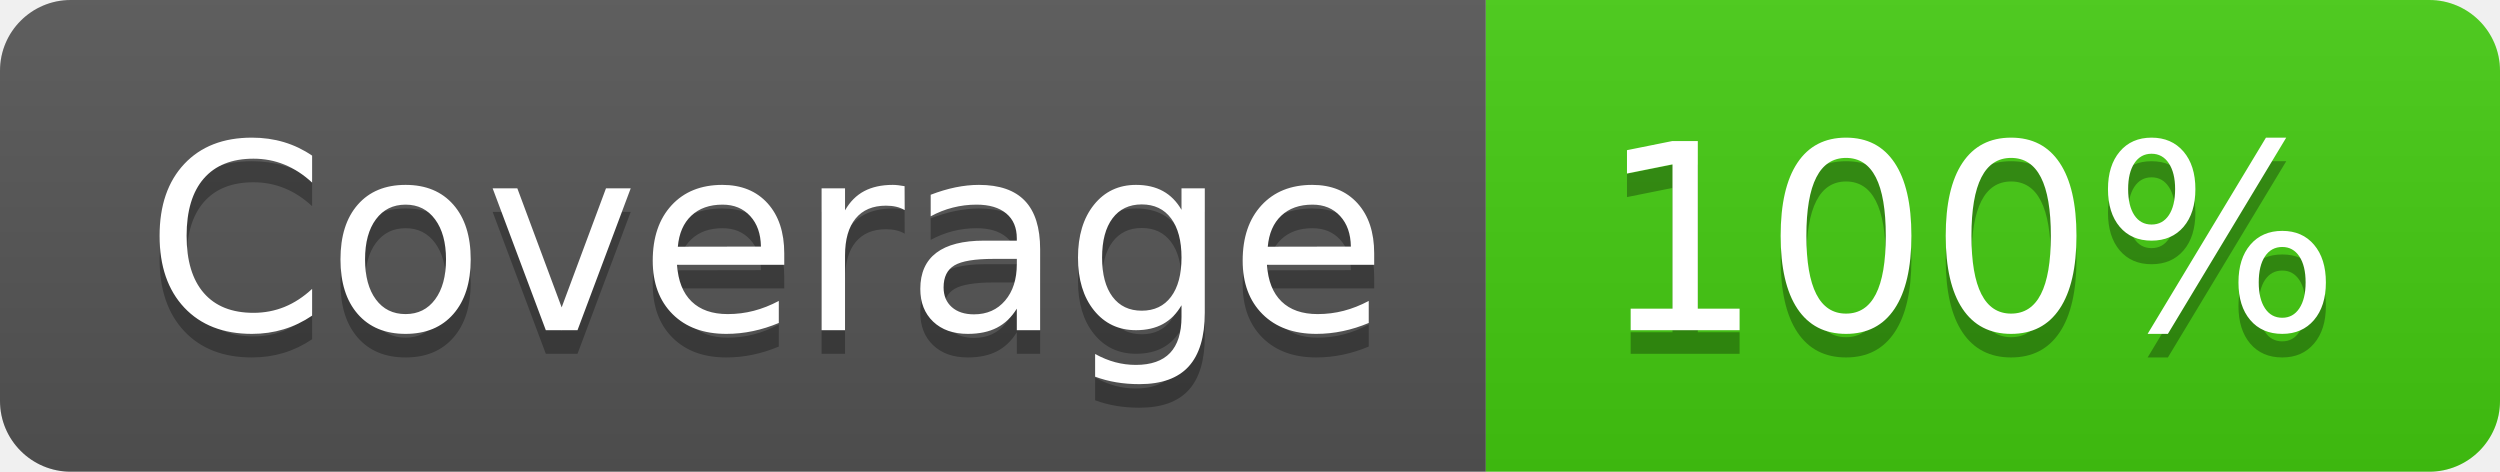
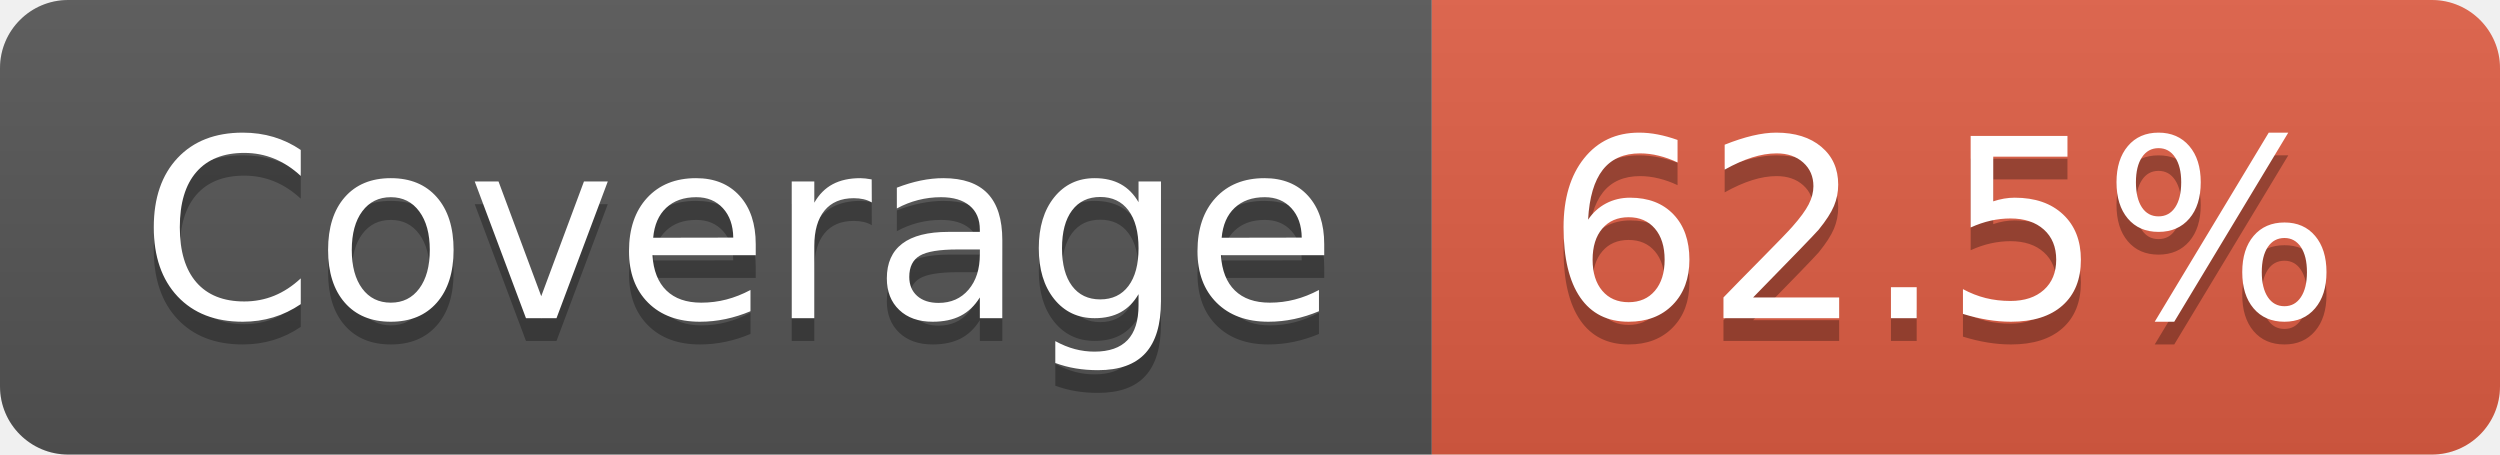
- <svg xmlns="http://www.w3.org/2000/svg" width="106" height="20" role="img" aria-label="Coverage: 100%">
+ <svg xmlns="http://www.w3.org/2000/svg" width="110" height="20" role="img" aria-label="Coverage: 62.5%">
  <linearGradient id="s" x2="0" y2="100%">
    <stop offset="0" stop-color="#bbb" stop-opacity=".1" />
    <stop offset="1" stop-opacity=".1" />
  </linearGradient>
  <clipPath id="r">
-     <rect width="106" height="20" rx="3" fill="#fff" />
+     <rect width="110" height="20" rx="3" fill="#fff" />
  </clipPath>
  <g clip-path="url(#r)">
    <rect width="63" height="20" fill="#555" />
-     <rect x="63" width="43" height="20" fill="#4c1" />
-     <rect width="106" height="20" fill="url(#s)" />
+     <rect x="63" width="47" height="20" fill="#e05d44" />
+     <rect width="110" height="20" fill="url(#s)" />
  </g>
  <g fill="#fff" text-anchor="middle" font-family="Verdana,Geneva,DejaVu Sans,sans-serif" text-rendering="geometricPrecision" font-size="110">
    <text aria-hidden="true" x="325" y="150" fill="#010101" fill-opacity=".3" transform="scale(.1)" textLength="530">Coverage</text>
    <text x="325" y="140" transform="scale(.1)" fill="#fff" textLength="530">Coverage</text>
-     <text aria-hidden="true" x="835" y="150" fill="#010101" fill-opacity=".3" transform="scale(.1)" textLength="330">100%</text>
-     <text x="835" y="140" transform="scale(.1)" fill="#fff" textLength="330">100%</text>
+     <text aria-hidden="true" x="855" y="150" fill="#010101" fill-opacity=".3" transform="scale(.1)" textLength="370">62.5%</text>
+     <text x="855" y="140" transform="scale(.1)" fill="#fff" textLength="370">62.5%</text>
  </g>
</svg>
